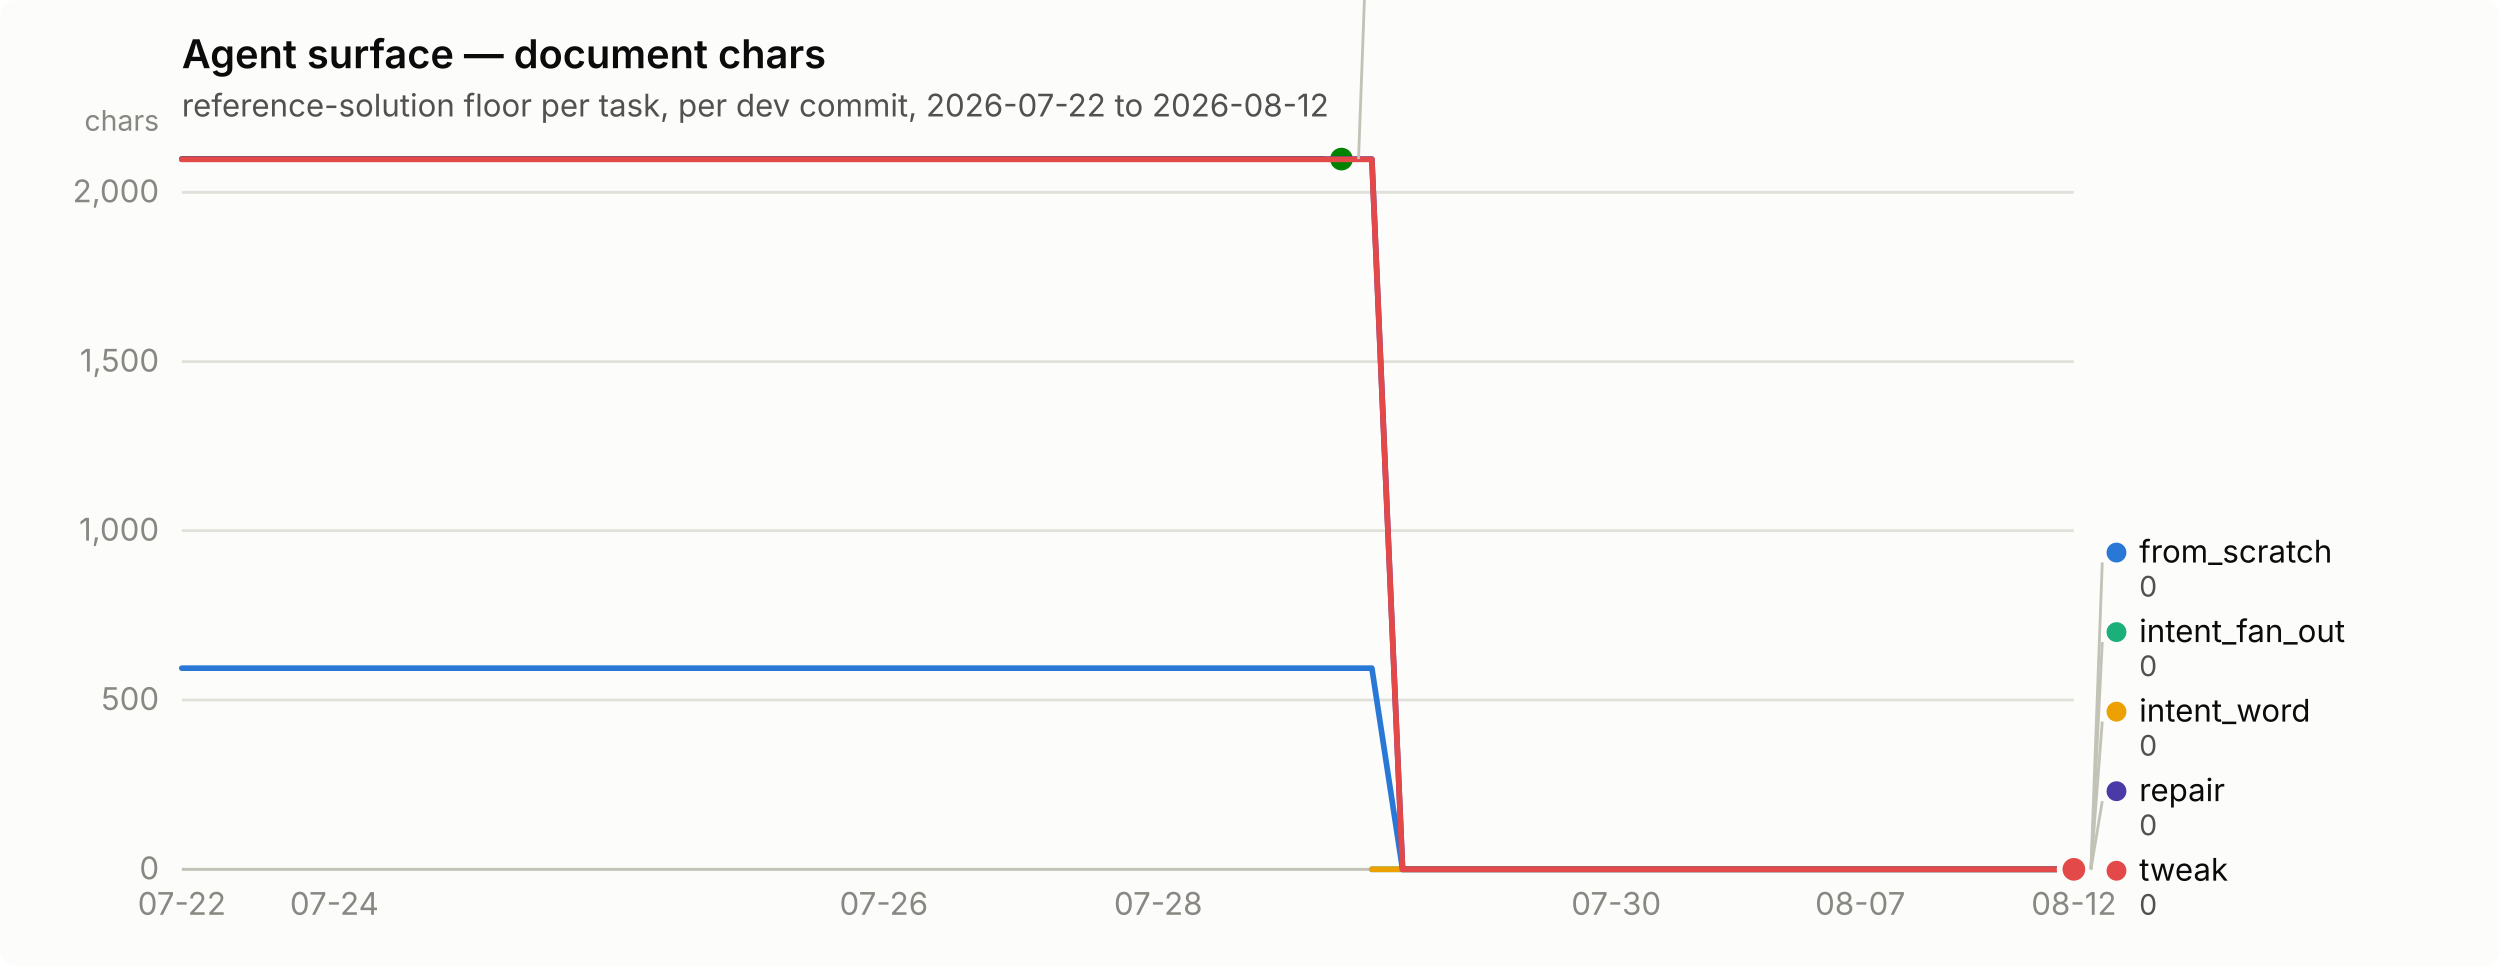
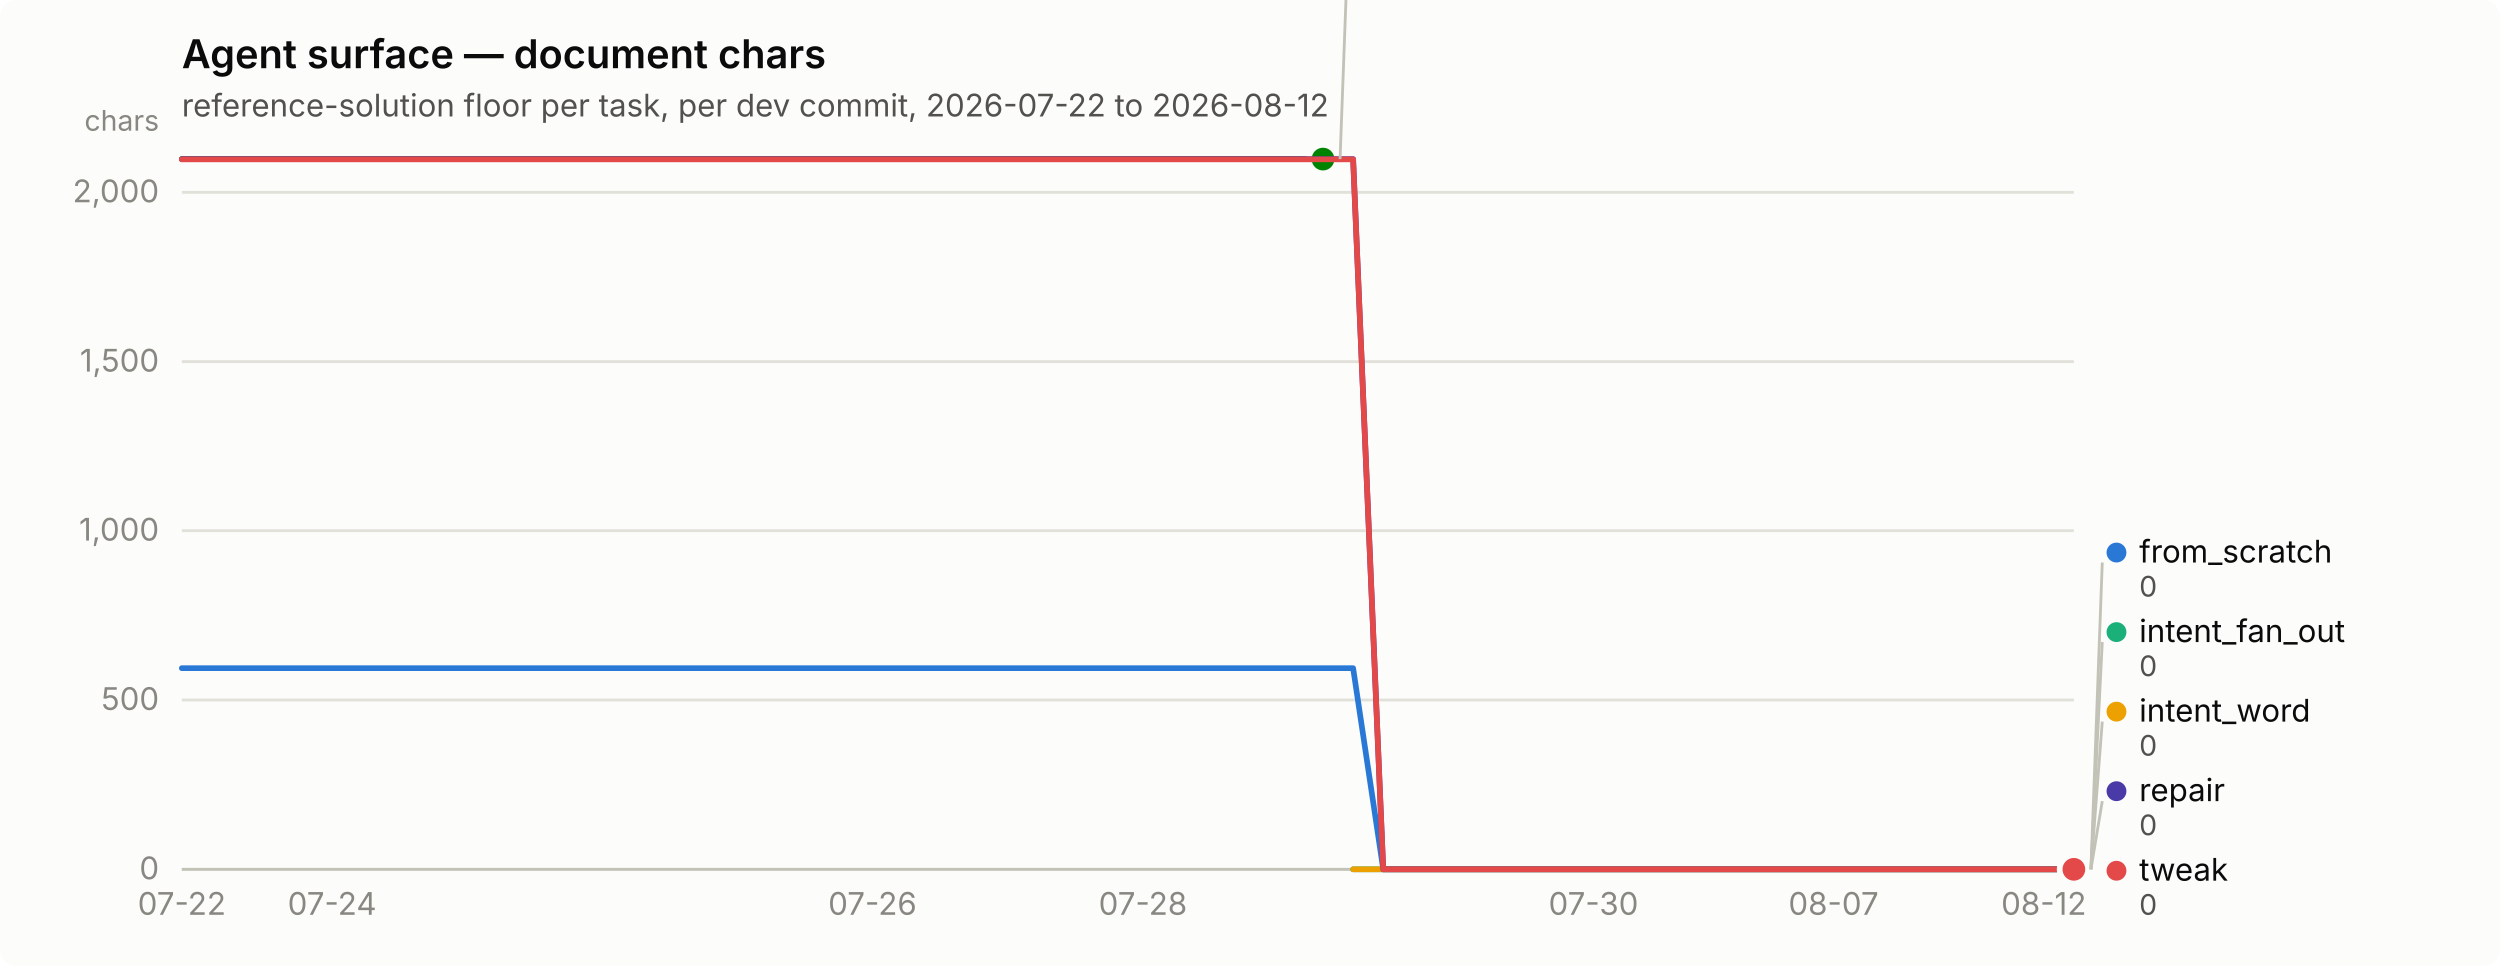
<svg xmlns="http://www.w3.org/2000/svg" width="880" height="340" viewBox="0 0 880 340" role="img" aria-label="Agent surface — document chars">
  <rect width="880" height="340" rx="6" fill="#fcfcfb" />
  <text x="64" y="24" font-family="system-ui, -apple-system, &quot;Segoe UI&quot;, sans-serif" font-size="14" font-weight="600" fill="#0b0b0b">Agent surface — document chars</text>
  <text x="64" y="41" font-family="system-ui, -apple-system, &quot;Segoe UI&quot;, sans-serif" font-size="11" fill="#52514e">reference-solution floor per task, per dev commit, 2026-07-22 to 2026-08-12</text>
  <line x1="64" y1="306.0" x2="730" y2="306.0" stroke="#e1e0d9" stroke-width="1" />
  <text x="56" y="309.5" text-anchor="end" font-family="system-ui, -apple-system, &quot;Segoe UI&quot;, sans-serif" font-size="11" style="font-variant-numeric: tabular-nums" fill="#898781">0</text>
  <line x1="64" y1="246.4" x2="730" y2="246.4" stroke="#e1e0d9" stroke-width="1" />
  <text x="56" y="249.9" text-anchor="end" font-family="system-ui, -apple-system, &quot;Segoe UI&quot;, sans-serif" font-size="11" style="font-variant-numeric: tabular-nums" fill="#898781">500</text>
  <line x1="64" y1="186.8" x2="730" y2="186.8" stroke="#e1e0d9" stroke-width="1" />
  <text x="56" y="190.3" text-anchor="end" font-family="system-ui, -apple-system, &quot;Segoe UI&quot;, sans-serif" font-size="11" style="font-variant-numeric: tabular-nums" fill="#898781">1,000</text>
  <line x1="64" y1="127.3" x2="730" y2="127.3" stroke="#e1e0d9" stroke-width="1" />
  <text x="56" y="130.8" text-anchor="end" font-family="system-ui, -apple-system, &quot;Segoe UI&quot;, sans-serif" font-size="11" style="font-variant-numeric: tabular-nums" fill="#898781">1,500</text>
  <line x1="64" y1="67.7" x2="730" y2="67.7" stroke="#e1e0d9" stroke-width="1" />
  <text x="56" y="71.2" text-anchor="end" font-family="system-ui, -apple-system, &quot;Segoe UI&quot;, sans-serif" font-size="11" style="font-variant-numeric: tabular-nums" fill="#898781">2,000</text>
  <text x="56" y="46" text-anchor="end" font-family="system-ui, -apple-system, &quot;Segoe UI&quot;, sans-serif" font-size="10" fill="#898781">chars</text>
  <line x1="64" y1="306" x2="730" y2="306" stroke="#c3c2b7" stroke-width="1" />
  <text x="64.0" y="322" text-anchor="middle" font-family="system-ui, -apple-system, &quot;Segoe UI&quot;, sans-serif" font-size="11" style="font-variant-numeric: tabular-nums" fill="#898781">07-22</text>
-   <text x="117.7" y="322" text-anchor="middle" font-family="system-ui, -apple-system, &quot;Segoe UI&quot;, sans-serif" font-size="11" style="font-variant-numeric: tabular-nums" fill="#898781">07-24</text>
-   <text x="311.1" y="322" text-anchor="middle" font-family="system-ui, -apple-system, &quot;Segoe UI&quot;, sans-serif" font-size="11" style="font-variant-numeric: tabular-nums" fill="#898781">07-26</text>
-   <text x="407.7" y="322" text-anchor="middle" font-family="system-ui, -apple-system, &quot;Segoe UI&quot;, sans-serif" font-size="11" style="font-variant-numeric: tabular-nums" fill="#898781">07-28</text>
-   <text x="568.9" y="322" text-anchor="middle" font-family="system-ui, -apple-system, &quot;Segoe UI&quot;, sans-serif" font-size="11" style="font-variant-numeric: tabular-nums" fill="#898781">07-30</text>
-   <text x="654.8" y="322" text-anchor="middle" font-family="system-ui, -apple-system, &quot;Segoe UI&quot;, sans-serif" font-size="11" style="font-variant-numeric: tabular-nums" fill="#898781">08-07</text>
-   <text x="730.0" y="322" text-anchor="middle" font-family="system-ui, -apple-system, &quot;Segoe UI&quot;, sans-serif" font-size="11" style="font-variant-numeric: tabular-nums" fill="#898781">08-12</text>
-   <path d="M64.0,235.2 L74.7,235.2 L85.5,235.2 L96.2,235.2 L107.0,235.2 L117.7,235.2 L128.5,235.2 L139.2,235.2 L149.9,235.2 L160.7,235.2 L171.4,235.2 L182.2,235.2 L192.9,235.2 L203.6,235.2 L214.4,235.2 L225.1,235.2 L235.9,235.2 L246.6,235.2 L257.4,235.2 L268.1,235.2 L278.8,235.2 L289.6,235.2 L300.3,235.2 L311.1,235.2 L321.8,235.2 L332.5,235.2 L343.3,235.2 L354.0,235.2 L364.8,235.2 L375.5,235.2 L386.3,235.2 L397.0,235.2 L407.7,235.2 L418.5,235.2 L429.2,235.2 L440.0,235.2 L450.7,235.2 L461.5,235.2 L472.2,235.2 L482.9,235.2 L493.7,306.0 L504.4,306.0 L515.2,306.0 L525.9,306.0 L536.6,306.0 L547.4,306.0 L558.1,306.0 L568.9,306.0 L579.6,306.0 L590.4,306.0 L601.1,306.0 L611.8,306.0 L622.6,306.0 L633.3,306.0 L644.1,306.0 L654.8,306.0 L665.5,306.0 L676.3,306.0 L687.0,306.0 L697.8,306.0 L708.5,306.0 L719.3,306.0 L730.0,306.0" fill="none" stroke="#2a78d6" stroke-width="2" stroke-linejoin="round" stroke-linecap="round" />
+   <text x="116.9" y="322" text-anchor="middle" font-family="system-ui, -apple-system, &quot;Segoe UI&quot;, sans-serif" font-size="11" style="font-variant-numeric: tabular-nums" fill="#898781">07-24</text>
+   <text x="307.1" y="322" text-anchor="middle" font-family="system-ui, -apple-system, &quot;Segoe UI&quot;, sans-serif" font-size="11" style="font-variant-numeric: tabular-nums" fill="#898781">07-26</text>
+   <text x="402.3" y="322" text-anchor="middle" font-family="system-ui, -apple-system, &quot;Segoe UI&quot;, sans-serif" font-size="11" style="font-variant-numeric: tabular-nums" fill="#898781">07-28</text>
+   <text x="560.9" y="322" text-anchor="middle" font-family="system-ui, -apple-system, &quot;Segoe UI&quot;, sans-serif" font-size="11" style="font-variant-numeric: tabular-nums" fill="#898781">07-30</text>
+   <text x="645.4" y="322" text-anchor="middle" font-family="system-ui, -apple-system, &quot;Segoe UI&quot;, sans-serif" font-size="11" style="font-variant-numeric: tabular-nums" fill="#898781">08-07</text>
+   <text x="719.4" y="322" text-anchor="middle" font-family="system-ui, -apple-system, &quot;Segoe UI&quot;, sans-serif" font-size="11" style="font-variant-numeric: tabular-nums" fill="#898781">08-12</text>
+   <path d="M64.0,235.2 L74.6,235.2 L85.1,235.2 L95.7,235.2 L106.3,235.2 L116.9,235.2 L127.4,235.2 L138.0,235.2 L148.6,235.2 L159.1,235.2 L169.7,235.2 L180.3,235.2 L190.9,235.2 L201.4,235.2 L212.0,235.2 L222.6,235.2 L233.1,235.2 L243.7,235.2 L254.3,235.2 L264.9,235.2 L275.4,235.2 L286.0,235.2 L296.6,235.2 L307.1,235.2 L317.7,235.2 L328.3,235.2 L338.9,235.2 L349.4,235.2 L360.0,235.2 L370.6,235.2 L381.1,235.2 L391.7,235.2 L402.3,235.2 L412.9,235.2 L423.4,235.2 L434.0,235.2 L444.6,235.2 L455.1,235.2 L465.7,235.2 L476.3,235.2 L486.9,306.0 L497.4,306.0 L508.0,306.0 L518.6,306.0 L529.1,306.0 L539.7,306.0 L550.3,306.0 L560.9,306.0 L571.4,306.0 L582.0,306.0 L592.6,306.0 L603.1,306.0 L613.7,306.0 L624.3,306.0 L634.9,306.0 L645.4,306.0 L656.0,306.0 L666.6,306.0 L677.1,306.0 L687.7,306.0 L698.3,306.0 L708.9,306.0 L719.4,306.0 L730.0,306.0" fill="none" stroke="#2a78d6" stroke-width="2" stroke-linejoin="round" stroke-linecap="round" />
  <circle cx="730.0" cy="306.0" r="6" fill="#fcfcfb" />
  <circle cx="730.0" cy="306.0" r="4" fill="#2a78d6" />
-   <path d="M482.9,306.0 L493.7,306.0 L504.4,306.0 L515.2,306.0 L525.9,306.0 L536.6,306.0 L547.4,306.0 L558.1,306.0 L568.9,306.0 L579.6,306.0 L590.4,306.0 L601.1,306.0 L611.8,306.0 L622.6,306.0 L633.3,306.0 L644.1,306.0 L654.8,306.0 L665.5,306.0 L676.3,306.0 L687.0,306.0 L697.8,306.0 L708.5,306.0 L719.3,306.0 L730.0,306.0" fill="none" stroke="#1baf7a" stroke-width="2" stroke-linejoin="round" stroke-linecap="round" />
+   <path d="M476.3,306.0 L486.9,306.0 L497.4,306.0 L508.0,306.0 L518.6,306.0 L529.1,306.0 L539.7,306.0 L550.3,306.0 L560.9,306.0 L571.4,306.0 L582.0,306.0 L592.6,306.0 L603.1,306.0 L613.7,306.0 L624.3,306.0 L634.9,306.0 L645.4,306.0 L656.0,306.0 L666.6,306.0 L677.1,306.0 L687.7,306.0 L698.3,306.0 L708.9,306.0 L719.4,306.0 L730.0,306.0" fill="none" stroke="#1baf7a" stroke-width="2" stroke-linejoin="round" stroke-linecap="round" />
  <circle cx="730.0" cy="306.0" r="6" fill="#fcfcfb" />
  <circle cx="730.0" cy="306.0" r="4" fill="#1baf7a" />
-   <path d="M482.9,306.0 L493.7,306.0 L504.4,306.0 L515.2,306.0 L525.9,306.0 L536.6,306.0 L547.4,306.0 L558.1,306.0 L568.9,306.0 L579.6,306.0 L590.4,306.0 L601.1,306.0 L611.8,306.0 L622.6,306.0 L633.3,306.0 L644.1,306.0 L654.8,306.0 L665.5,306.0 L676.3,306.0 L687.0,306.0 L697.8,306.0 L708.5,306.0 L719.3,306.0 L730.0,306.0" fill="none" stroke="#eda100" stroke-width="2" stroke-linejoin="round" stroke-linecap="round" />
+   <path d="M476.3,306.0 L486.9,306.0 L497.4,306.0 L508.0,306.0 L518.6,306.0 L529.1,306.0 L539.7,306.0 L550.3,306.0 L560.9,306.0 L571.4,306.0 L582.0,306.0 L592.6,306.0 L603.1,306.0 L613.7,306.0 L624.3,306.0 L634.9,306.0 L645.4,306.0 L656.0,306.0 L666.6,306.0 L677.1,306.0 L687.7,306.0 L698.3,306.0 L708.9,306.0 L719.4,306.0 L730.0,306.0" fill="none" stroke="#eda100" stroke-width="2" stroke-linejoin="round" stroke-linecap="round" />
  <circle cx="730.0" cy="306.0" r="6" fill="#fcfcfb" />
  <circle cx="730.0" cy="306.0" r="4" fill="#eda100" />
-   <path d="M64.0,56.0 L74.7,56.0 L85.5,56.0 L96.2,56.0 L107.0,56.0 L117.7,56.0 L128.5,56.0 L139.2,56.0 L149.9,56.0 L160.7,56.0 L171.4,56.0 L182.2,56.0 L192.9,56.0 L203.6,56.0 L214.4,56.0 L225.1,56.0 L235.9,56.0 L246.6,56.0 L257.4,56.0 L268.1,56.0 L278.8,56.0 L289.6,56.0 L300.3,56.0 L311.1,56.0 L321.8,56.0 L332.5,56.0 L343.3,56.0 L354.0,56.0 L364.8,56.0 L375.5,56.0 L386.3,56.0 L397.0,56.0 L407.7,56.0 L418.5,56.0 L429.2,56.0 L440.0,56.0 L450.7,56.0 L461.5,56.0 L472.2,56.0" fill="none" stroke="#008300" stroke-width="2" stroke-linejoin="round" stroke-linecap="round" />
-   <circle cx="472.2" cy="56.0" r="6" fill="#fcfcfb" />
-   <circle cx="472.2" cy="56.0" r="4" fill="#008300" />
-   <path d="M64.0,56.0 L74.7,56.0 L85.5,56.0 L96.2,56.0 L107.0,56.0 L117.7,56.0 L128.5,56.0 L139.2,56.0 L149.9,56.0 L160.7,56.0 L171.4,56.0 L182.2,56.0 L192.9,56.0 L203.6,56.0 L214.4,56.0 L225.1,56.0 L235.9,56.0 L246.6,56.0 L257.4,56.0 L268.1,56.0 L278.8,56.0 L289.6,56.0 L300.3,56.0 L311.1,56.0 L321.8,56.0 L332.5,56.0 L343.3,56.0 L354.0,56.0 L364.8,56.0 L375.5,56.0 L386.3,56.0 L397.0,56.0 L407.7,56.0 L418.5,56.0 L429.2,56.0 L440.0,56.0 L450.7,56.0 L461.5,56.0 L472.2,56.0 L482.9,56.0 L493.7,306.0 L504.4,306.0 L515.2,306.0 L525.9,306.0 L536.6,306.0 L547.4,306.0 L558.1,306.0 L568.9,306.0 L579.6,306.0 L590.4,306.0 L601.1,306.0 L611.8,306.0 L622.6,306.0 L633.3,306.0 L644.1,306.0 L654.8,306.0 L665.5,306.0 L676.3,306.0 L687.0,306.0 L697.8,306.0 L708.5,306.0 L719.3,306.0 L730.0,306.0" fill="none" stroke="#4a3aa7" stroke-width="2" stroke-linejoin="round" stroke-linecap="round" />
+   <path d="M64.0,56.0 L74.6,56.0 L85.1,56.0 L95.7,56.0 L106.3,56.0 L116.9,56.0 L127.4,56.0 L138.0,56.0 L148.6,56.0 L159.1,56.0 L169.7,56.0 L180.3,56.0 L190.9,56.0 L201.4,56.0 L212.0,56.0 L222.6,56.0 L233.1,56.0 L243.7,56.0 L254.3,56.0 L264.9,56.0 L275.4,56.0 L286.0,56.0 L296.6,56.0 L307.1,56.0 L317.7,56.0 L328.3,56.0 L338.9,56.0 L349.4,56.0 L360.0,56.0 L370.6,56.0 L381.1,56.0 L391.7,56.0 L402.3,56.0 L412.9,56.0 L423.4,56.0 L434.0,56.0 L444.6,56.0 L455.1,56.0 L465.7,56.0" fill="none" stroke="#008300" stroke-width="2" stroke-linejoin="round" stroke-linecap="round" />
+   <circle cx="465.7" cy="56.0" r="6" fill="#fcfcfb" />
+   <circle cx="465.7" cy="56.0" r="4" fill="#008300" />
+   <path d="M64.0,56.0 L74.6,56.0 L85.1,56.0 L95.7,56.0 L106.3,56.0 L116.9,56.0 L127.4,56.0 L138.0,56.0 L148.6,56.0 L159.1,56.0 L169.7,56.0 L180.3,56.0 L190.9,56.0 L201.4,56.0 L212.0,56.0 L222.6,56.0 L233.1,56.0 L243.7,56.0 L254.3,56.0 L264.9,56.0 L275.4,56.0 L286.0,56.0 L296.6,56.0 L307.1,56.0 L317.7,56.0 L328.3,56.0 L338.9,56.0 L349.4,56.0 L360.0,56.0 L370.6,56.0 L381.1,56.0 L391.7,56.0 L402.3,56.0 L412.9,56.0 L423.4,56.0 L434.0,56.0 L444.6,56.0 L455.1,56.0 L465.7,56.0 L476.3,56.0 L486.9,306.0 L497.4,306.0 L508.0,306.0 L518.6,306.0 L529.1,306.0 L539.7,306.0 L550.3,306.0 L560.9,306.0 L571.4,306.0 L582.0,306.0 L592.6,306.0 L603.1,306.0 L613.7,306.0 L624.3,306.0 L634.9,306.0 L645.4,306.0 L656.0,306.0 L666.6,306.0 L677.1,306.0 L687.7,306.0 L698.3,306.0 L708.9,306.0 L719.4,306.0 L730.0,306.0" fill="none" stroke="#4a3aa7" stroke-width="2" stroke-linejoin="round" stroke-linecap="round" />
  <circle cx="730.0" cy="306.0" r="6" fill="#fcfcfb" />
  <circle cx="730.0" cy="306.0" r="4" fill="#4a3aa7" />
-   <path d="M64.0,56.1 L74.7,56.1 L85.5,56.1 L96.2,56.1 L107.0,56.1 L117.7,56.1 L128.5,56.1 L139.2,56.1 L149.9,56.1 L160.7,56.1 L171.4,56.1 L182.2,56.1 L192.9,56.1 L203.6,56.1 L214.4,56.1 L225.1,56.1 L235.9,56.1 L246.6,56.1 L257.4,56.1 L268.1,56.1 L278.8,56.1 L289.6,56.1 L300.3,56.1 L311.1,56.1 L321.8,56.1 L332.5,56.1 L343.3,56.1 L354.0,56.1 L364.8,56.1 L375.5,56.1 L386.3,56.1 L397.0,56.1 L407.7,56.1 L418.5,56.1 L429.2,56.1 L440.0,56.1 L450.7,56.1 L461.5,56.1 L472.2,56.1 L482.9,56.1 L493.7,306.0 L504.4,306.0 L515.2,306.0 L525.9,306.0 L536.6,306.0 L547.4,306.0 L558.1,306.0 L568.9,306.0 L579.6,306.0 L590.4,306.0 L601.1,306.0 L611.8,306.0 L622.6,306.0 L633.3,306.0 L644.1,306.0 L654.8,306.0 L665.5,306.0 L676.3,306.0 L687.0,306.0 L697.8,306.0 L708.5,306.0 L719.3,306.0 L730.0,306.0" fill="none" stroke="#e34948" stroke-width="2" stroke-linejoin="round" stroke-linecap="round" />
+   <path d="M64.0,56.1 L74.6,56.1 L85.1,56.1 L95.7,56.1 L106.3,56.1 L116.9,56.1 L127.4,56.1 L138.0,56.1 L148.6,56.1 L159.1,56.1 L169.7,56.1 L180.3,56.1 L190.9,56.1 L201.4,56.1 L212.0,56.1 L222.6,56.1 L233.1,56.1 L243.7,56.1 L254.3,56.1 L264.9,56.1 L275.4,56.1 L286.0,56.1 L296.6,56.1 L307.1,56.1 L317.7,56.1 L328.3,56.1 L338.9,56.1 L349.4,56.1 L360.0,56.1 L370.6,56.1 L381.1,56.1 L391.7,56.1 L402.3,56.1 L412.9,56.1 L423.4,56.1 L434.0,56.1 L444.6,56.1 L455.1,56.1 L465.7,56.1 L476.3,56.1 L486.9,306.0 L497.4,306.0 L508.0,306.0 L518.6,306.0 L529.1,306.0 L539.7,306.0 L550.3,306.0 L560.9,306.0 L571.4,306.0 L582.0,306.0 L592.6,306.0 L603.1,306.0 L613.7,306.0 L624.3,306.0 L634.9,306.0 L645.4,306.0 L656.0,306.0 L666.6,306.0 L677.1,306.0 L687.7,306.0 L698.3,306.0 L708.9,306.0 L719.4,306.0 L730.0,306.0" fill="none" stroke="#e34948" stroke-width="2" stroke-linejoin="round" stroke-linecap="round" />
  <circle cx="730.0" cy="306.0" r="6" fill="#fcfcfb" />
  <circle cx="730.0" cy="306.0" r="4" fill="#e34948" />
-   <line x1="478.2" y1="56.0" x2="482.2" y2="-52.0" stroke="#c3c2b7" stroke-width="1" />
-   <circle cx="487.194" cy="-55.5" r="3.5" fill="#008300" />
-   <text x="495.194" y="-52.0" font-family="system-ui, -apple-system, &quot;Segoe UI&quot;, sans-serif" font-size="11" fill="#0b0b0b">nudge</text>
-   <text x="495.194" y="-40.0" font-family="system-ui, -apple-system, &quot;Segoe UI&quot;, sans-serif" font-size="10" style="font-variant-numeric: tabular-nums" fill="#52514e">2,098</text>
+   <line x1="471.7" y1="56.0" x2="475.7" y2="-52.0" stroke="#c3c2b7" stroke-width="1" />
+   <circle cx="480.714" cy="-55.5" r="3.5" fill="#008300" />
+   <text x="488.714" y="-52.0" font-family="system-ui, -apple-system, &quot;Segoe UI&quot;, sans-serif" font-size="11" fill="#0b0b0b">nudge</text>
+   <text x="488.714" y="-40.0" font-family="system-ui, -apple-system, &quot;Segoe UI&quot;, sans-serif" font-size="10" style="font-variant-numeric: tabular-nums" fill="#52514e">2,098</text>
  <line x1="736.0" y1="306.0" x2="740.0" y2="198.0" stroke="#c3c2b7" stroke-width="1" />
  <circle cx="745.0" cy="194.5" r="3.5" fill="#2a78d6" />
  <text x="753.0" y="198.0" font-family="system-ui, -apple-system, &quot;Segoe UI&quot;, sans-serif" font-size="11" fill="#0b0b0b">from_scratch</text>
  <text x="753.0" y="210.0" font-family="system-ui, -apple-system, &quot;Segoe UI&quot;, sans-serif" font-size="10" style="font-variant-numeric: tabular-nums" fill="#52514e">0</text>
  <line x1="736.0" y1="306.0" x2="740.0" y2="226.0" stroke="#c3c2b7" stroke-width="1" />
  <circle cx="745.0" cy="222.5" r="3.5" fill="#1baf7a" />
  <text x="753.0" y="226.0" font-family="system-ui, -apple-system, &quot;Segoe UI&quot;, sans-serif" font-size="11" fill="#0b0b0b">intent_fan_out</text>
  <text x="753.0" y="238.0" font-family="system-ui, -apple-system, &quot;Segoe UI&quot;, sans-serif" font-size="10" style="font-variant-numeric: tabular-nums" fill="#52514e">0</text>
  <line x1="736.0" y1="306.0" x2="740.0" y2="254.0" stroke="#c3c2b7" stroke-width="1" />
  <circle cx="745.0" cy="250.5" r="3.5" fill="#eda100" />
  <text x="753.0" y="254.0" font-family="system-ui, -apple-system, &quot;Segoe UI&quot;, sans-serif" font-size="11" fill="#0b0b0b">intent_word</text>
  <text x="753.0" y="266.0" font-family="system-ui, -apple-system, &quot;Segoe UI&quot;, sans-serif" font-size="10" style="font-variant-numeric: tabular-nums" fill="#52514e">0</text>
  <line x1="736.0" y1="306.0" x2="740.0" y2="282.0" stroke="#c3c2b7" stroke-width="1" />
  <circle cx="745.0" cy="278.5" r="3.5" fill="#4a3aa7" />
  <text x="753.0" y="282.0" font-family="system-ui, -apple-system, &quot;Segoe UI&quot;, sans-serif" font-size="11" fill="#0b0b0b">repair</text>
  <text x="753.0" y="294.0" font-family="system-ui, -apple-system, &quot;Segoe UI&quot;, sans-serif" font-size="10" style="font-variant-numeric: tabular-nums" fill="#52514e">0</text>
  <circle cx="745.0" cy="306.5" r="3.5" fill="#e34948" />
  <text x="753.0" y="310.0" font-family="system-ui, -apple-system, &quot;Segoe UI&quot;, sans-serif" font-size="11" fill="#0b0b0b">tweak</text>
  <text x="753.0" y="322.0" font-family="system-ui, -apple-system, &quot;Segoe UI&quot;, sans-serif" font-size="10" style="font-variant-numeric: tabular-nums" fill="#52514e">0</text>
</svg>
